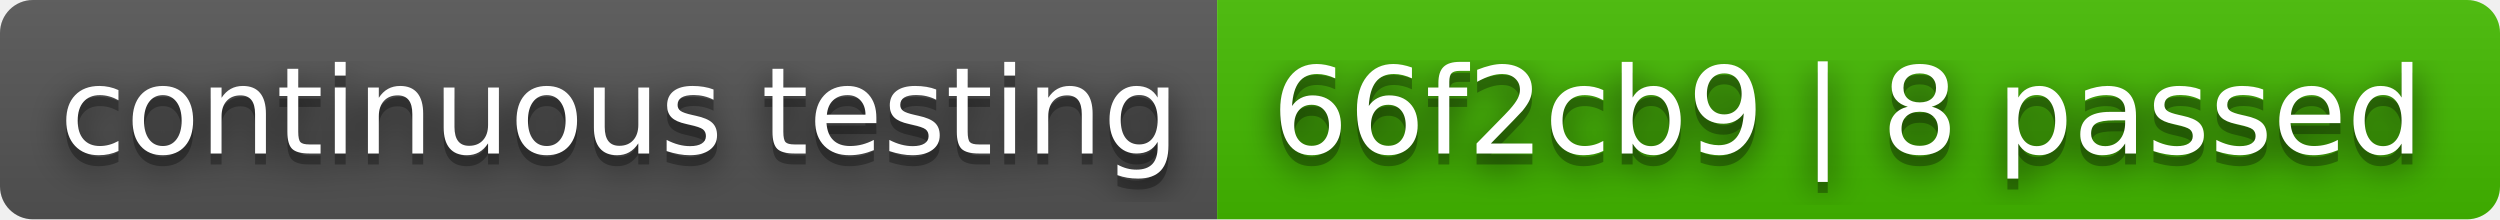
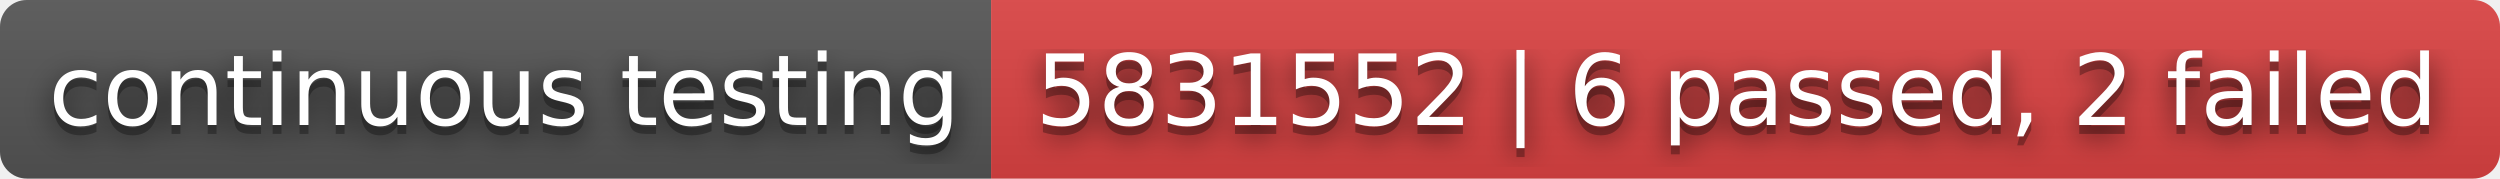
- <svg xmlns="http://www.w3.org/2000/svg" width="228" height="20" role="img" aria-label="continuous testing: 66f2cb9 | 8 passed">
+ <svg xmlns="http://www.w3.org/2000/svg" width="280" height="20" role="img" aria-label="continuous testing: 5831552 | 6 passed, 2 failed">
  <filter id="blur">
    <feGaussianBlur stdDeviation="16" />
  </filter>
  <linearGradient id="s" x2="0" y2="100%">
    <stop offset="0" stop-color="#bbb" stop-opacity=".1" />
    <stop offset="1" stop-opacity=".1" />
  </linearGradient>
  <clipPath id="r">
-     <rect width="228" height="20" rx="3" />
+     <rect width="280" height="20" rx="3" />
  </clipPath>
  <g clip-path="url(#r)">
    <rect width="111" height="20" fill="#555" />
-     <rect x="111" width="117" height="20" fill="#4b0" />
-     <rect width="228" height="20" fill="url(#s)" />
+     <rect x="111" width="169" height="20" fill="#dd4343" />
+     <rect width="280" height="20" fill="url(#s)" />
  </g>
  <g fill="#fff" text-anchor="middle" font-family="Verdana,Geneva,DejaVu Sans,sans-serif" text-rendering="geometricPrecision" font-size="110">
    <g transform="scale(.1)">
      <g aria-hidden="true" fill="#010101">
        <text x="565" y="150" fill-opacity=".8" filter="url(#blur)" textLength="1010">continuous testing</text>
        <text x="565" y="150" fill-opacity=".3" textLength="1010">continuous testing</text>
      </g>
      <text x="565" y="140" textLength="1010">continuous testing</text>
    </g>
    <g transform="scale(.1)">
      <g aria-hidden="true" fill="#010101">
-         <text x="1685" y="150" fill-opacity=".8" filter="url(#blur)" textLength="1070">66f2cb9 | 8 passed</text>
-         <text x="1685" y="150" fill-opacity=".3" textLength="1070">66f2cb9 | 8 passed</text>
+         <text x="1945" y="150" fill-opacity=".8" filter="url(#blur)" textLength="1590">5831552 | 6 passed, 2 failed</text>
+         <text x="1945" y="150" fill-opacity=".3" textLength="1590">5831552 | 6 passed, 2 failed</text>
      </g>
-       <text x="1685" y="140" textLength="1070">66f2cb9 | 8 passed</text>
+       <text x="1945" y="140" textLength="1590">5831552 | 6 passed, 2 failed</text>
    </g>
  </g>
</svg>
